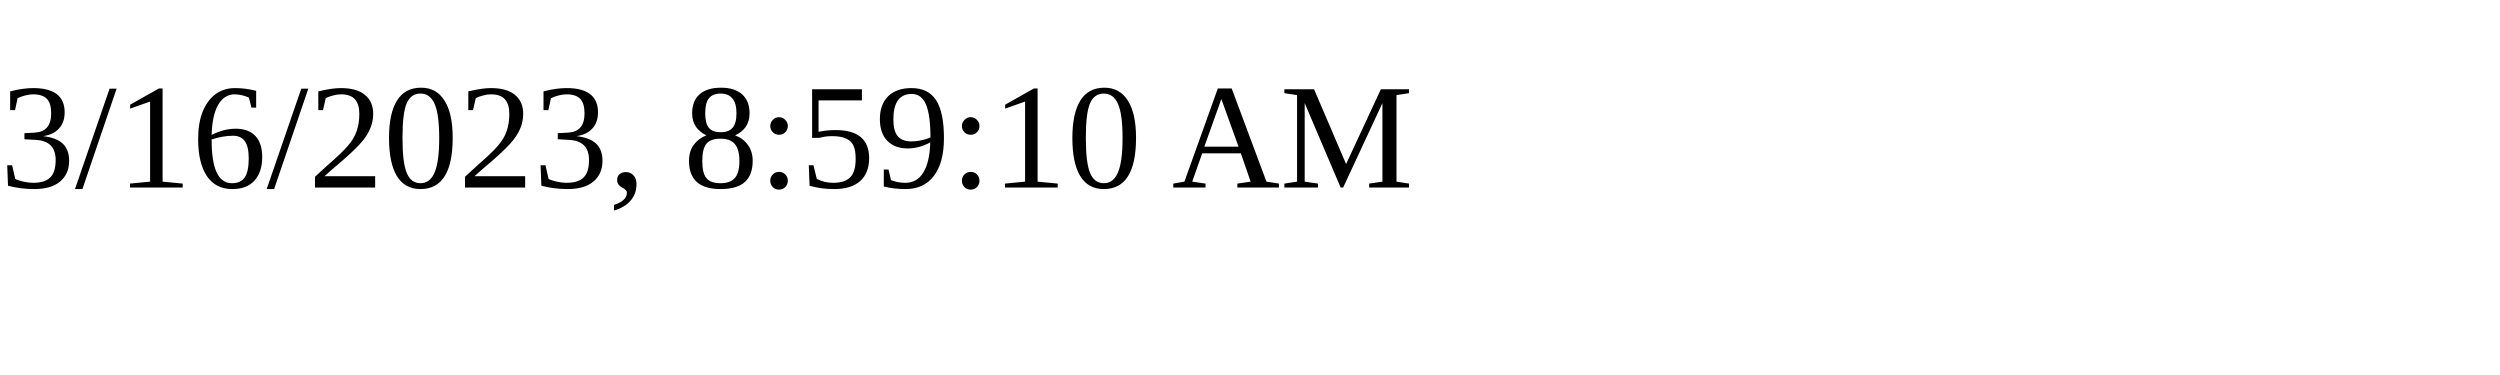
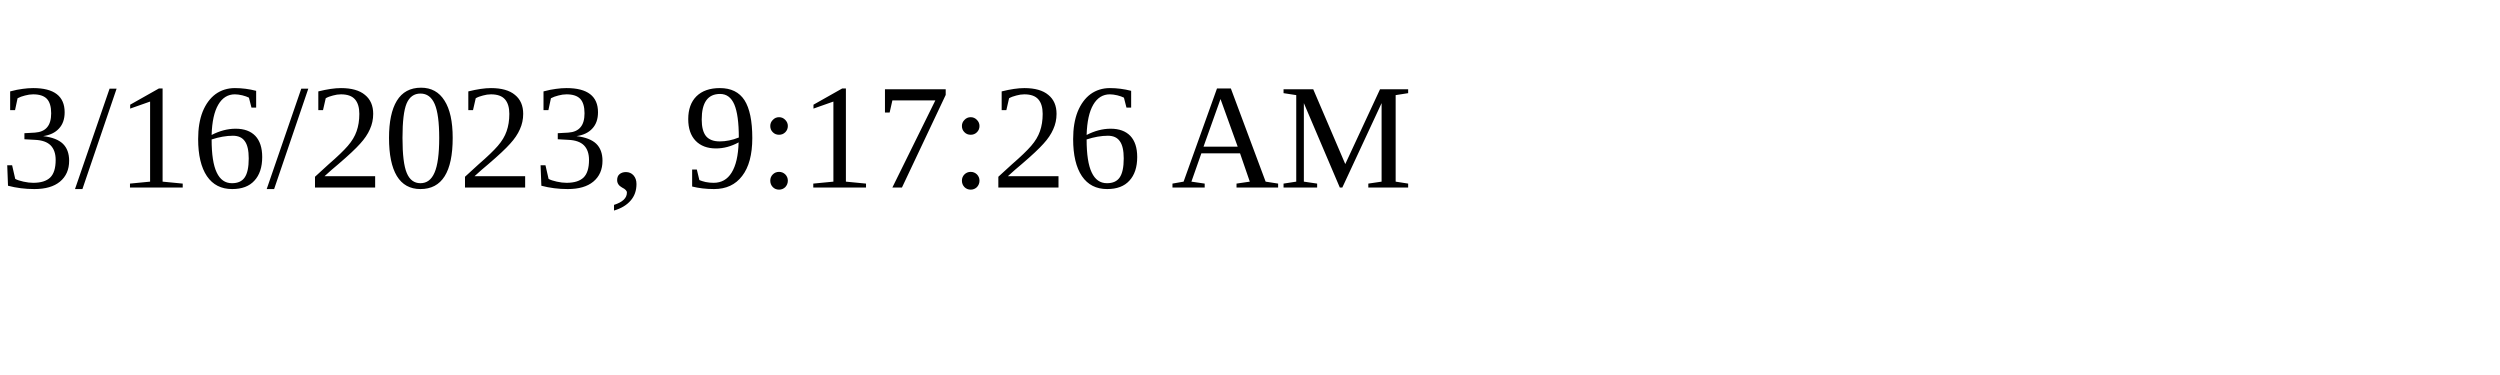
<svg xmlns="http://www.w3.org/2000/svg" height="30" width="200">
-   <text x="0" y="15">3/16/2023, 8:59:10 AM</text>
+   <text x="0" y="15">3/16/2023, 9:17:26 AM</text>
</svg>
